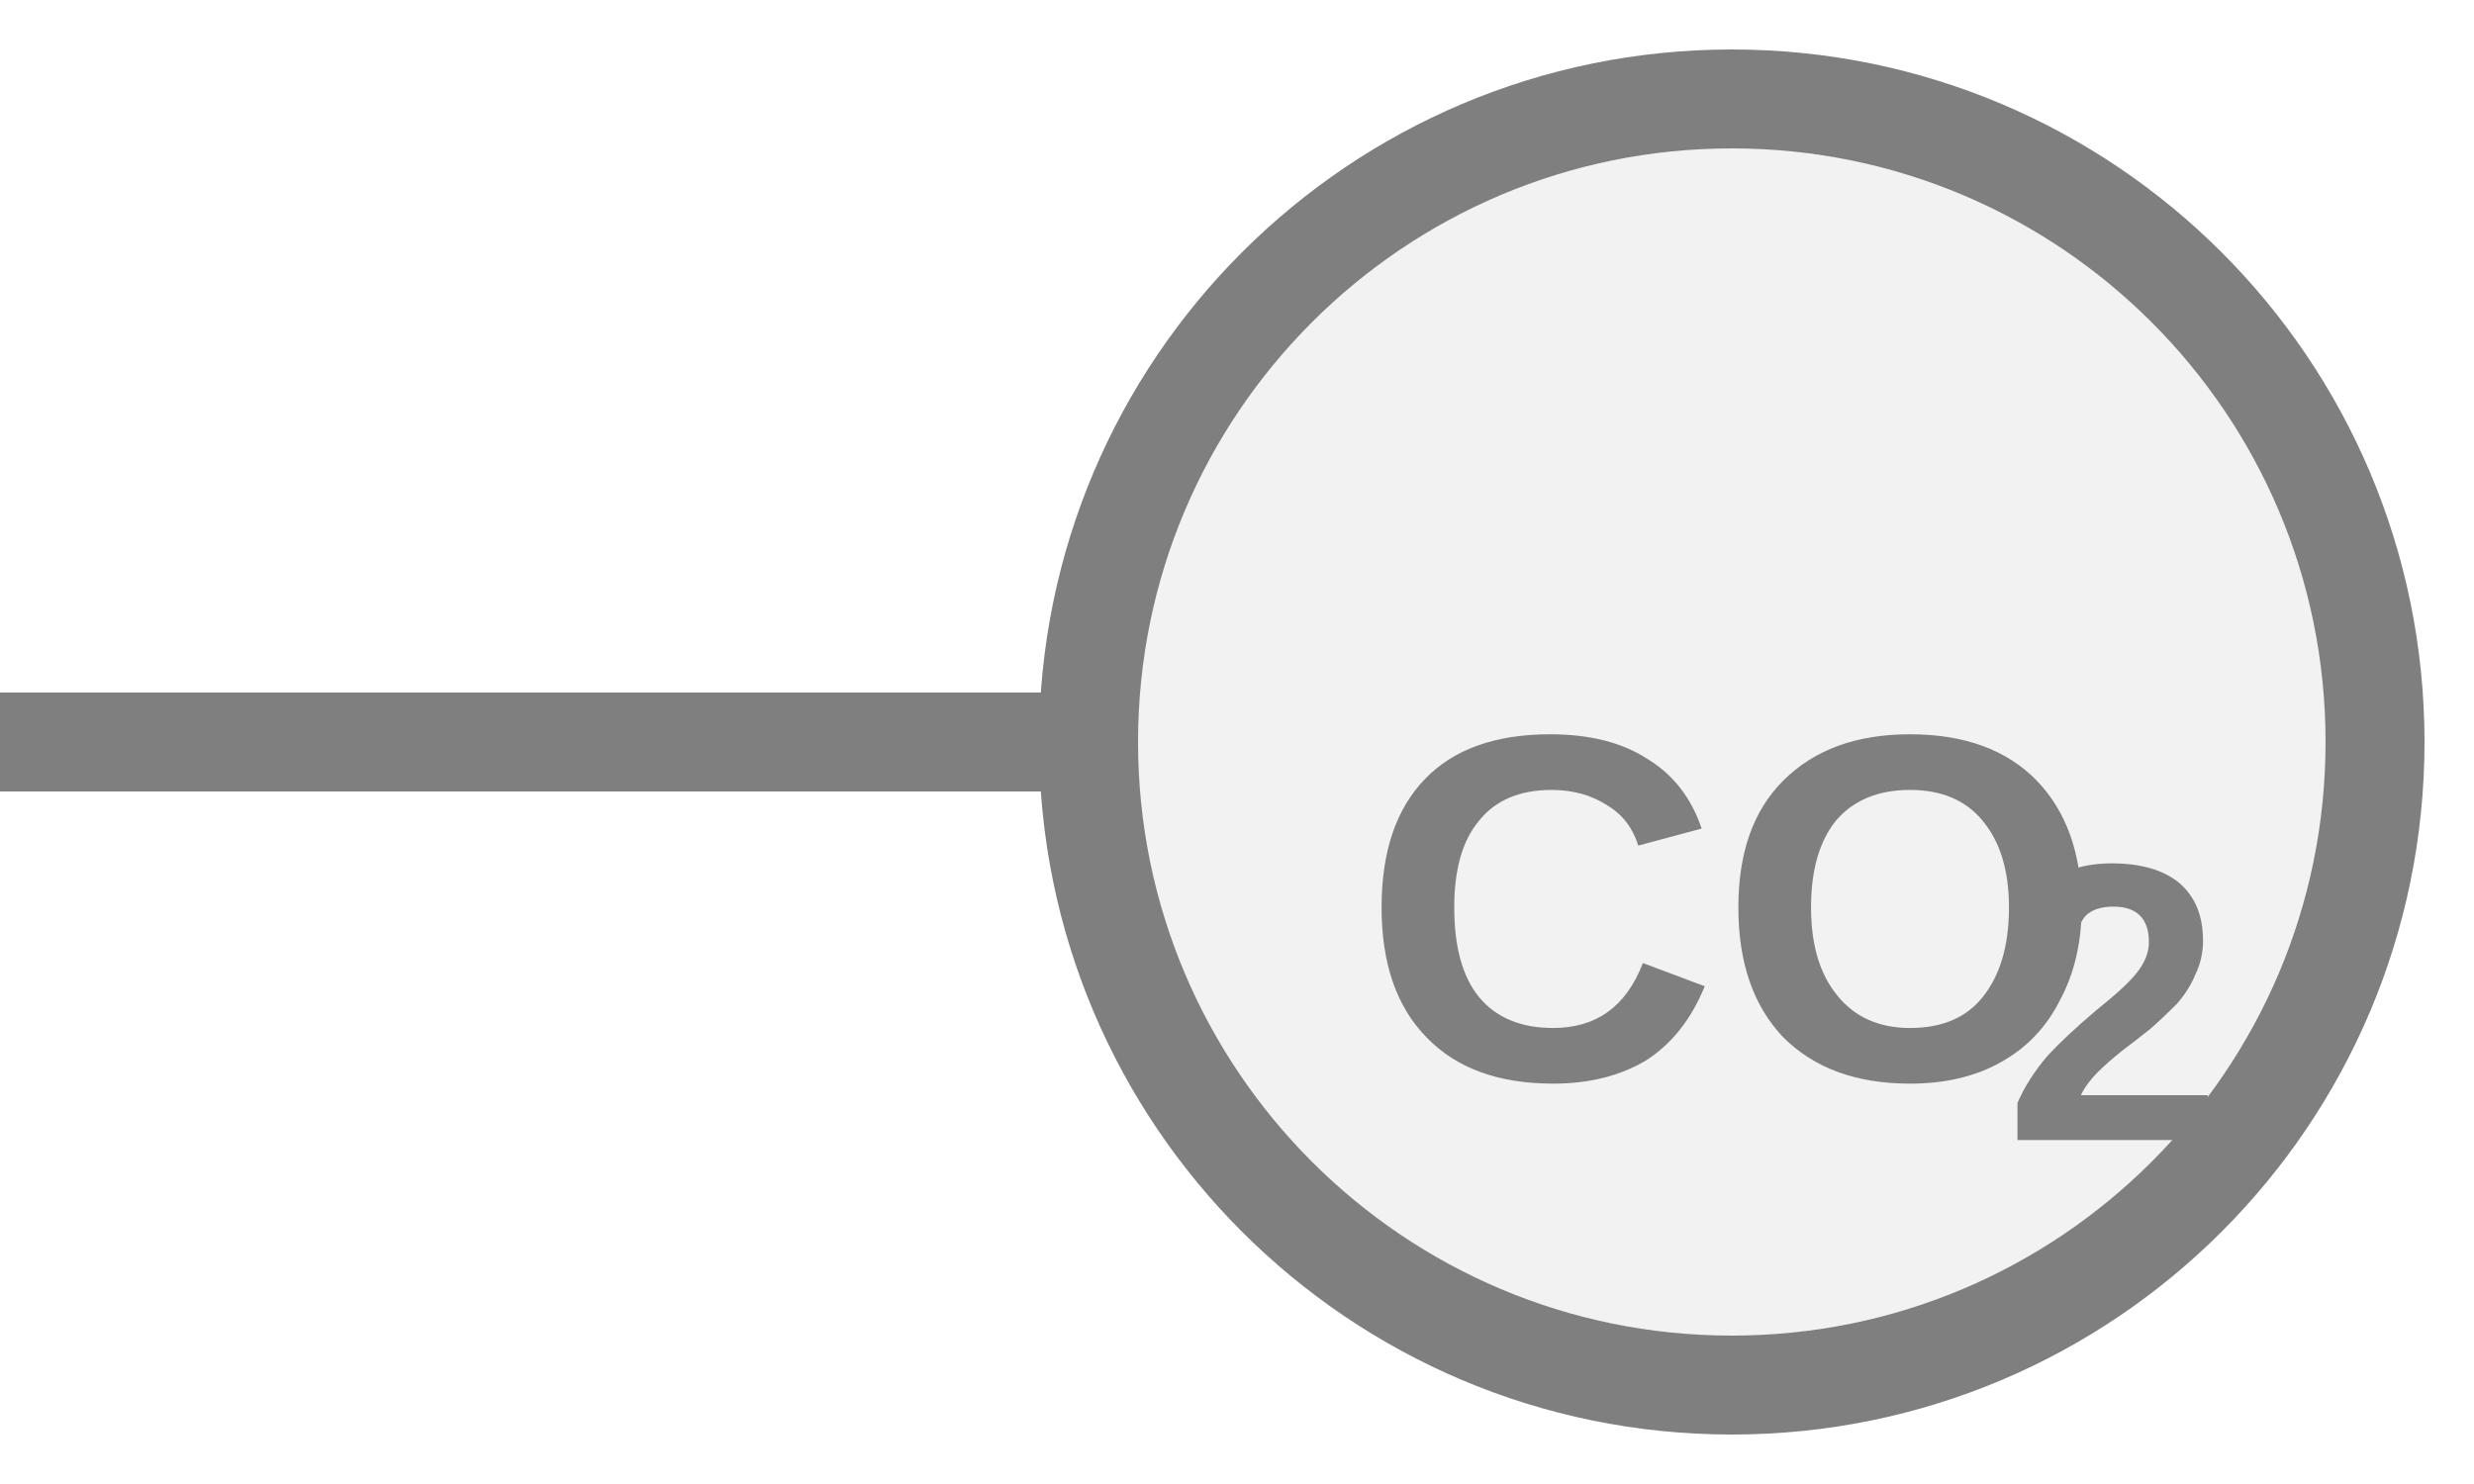
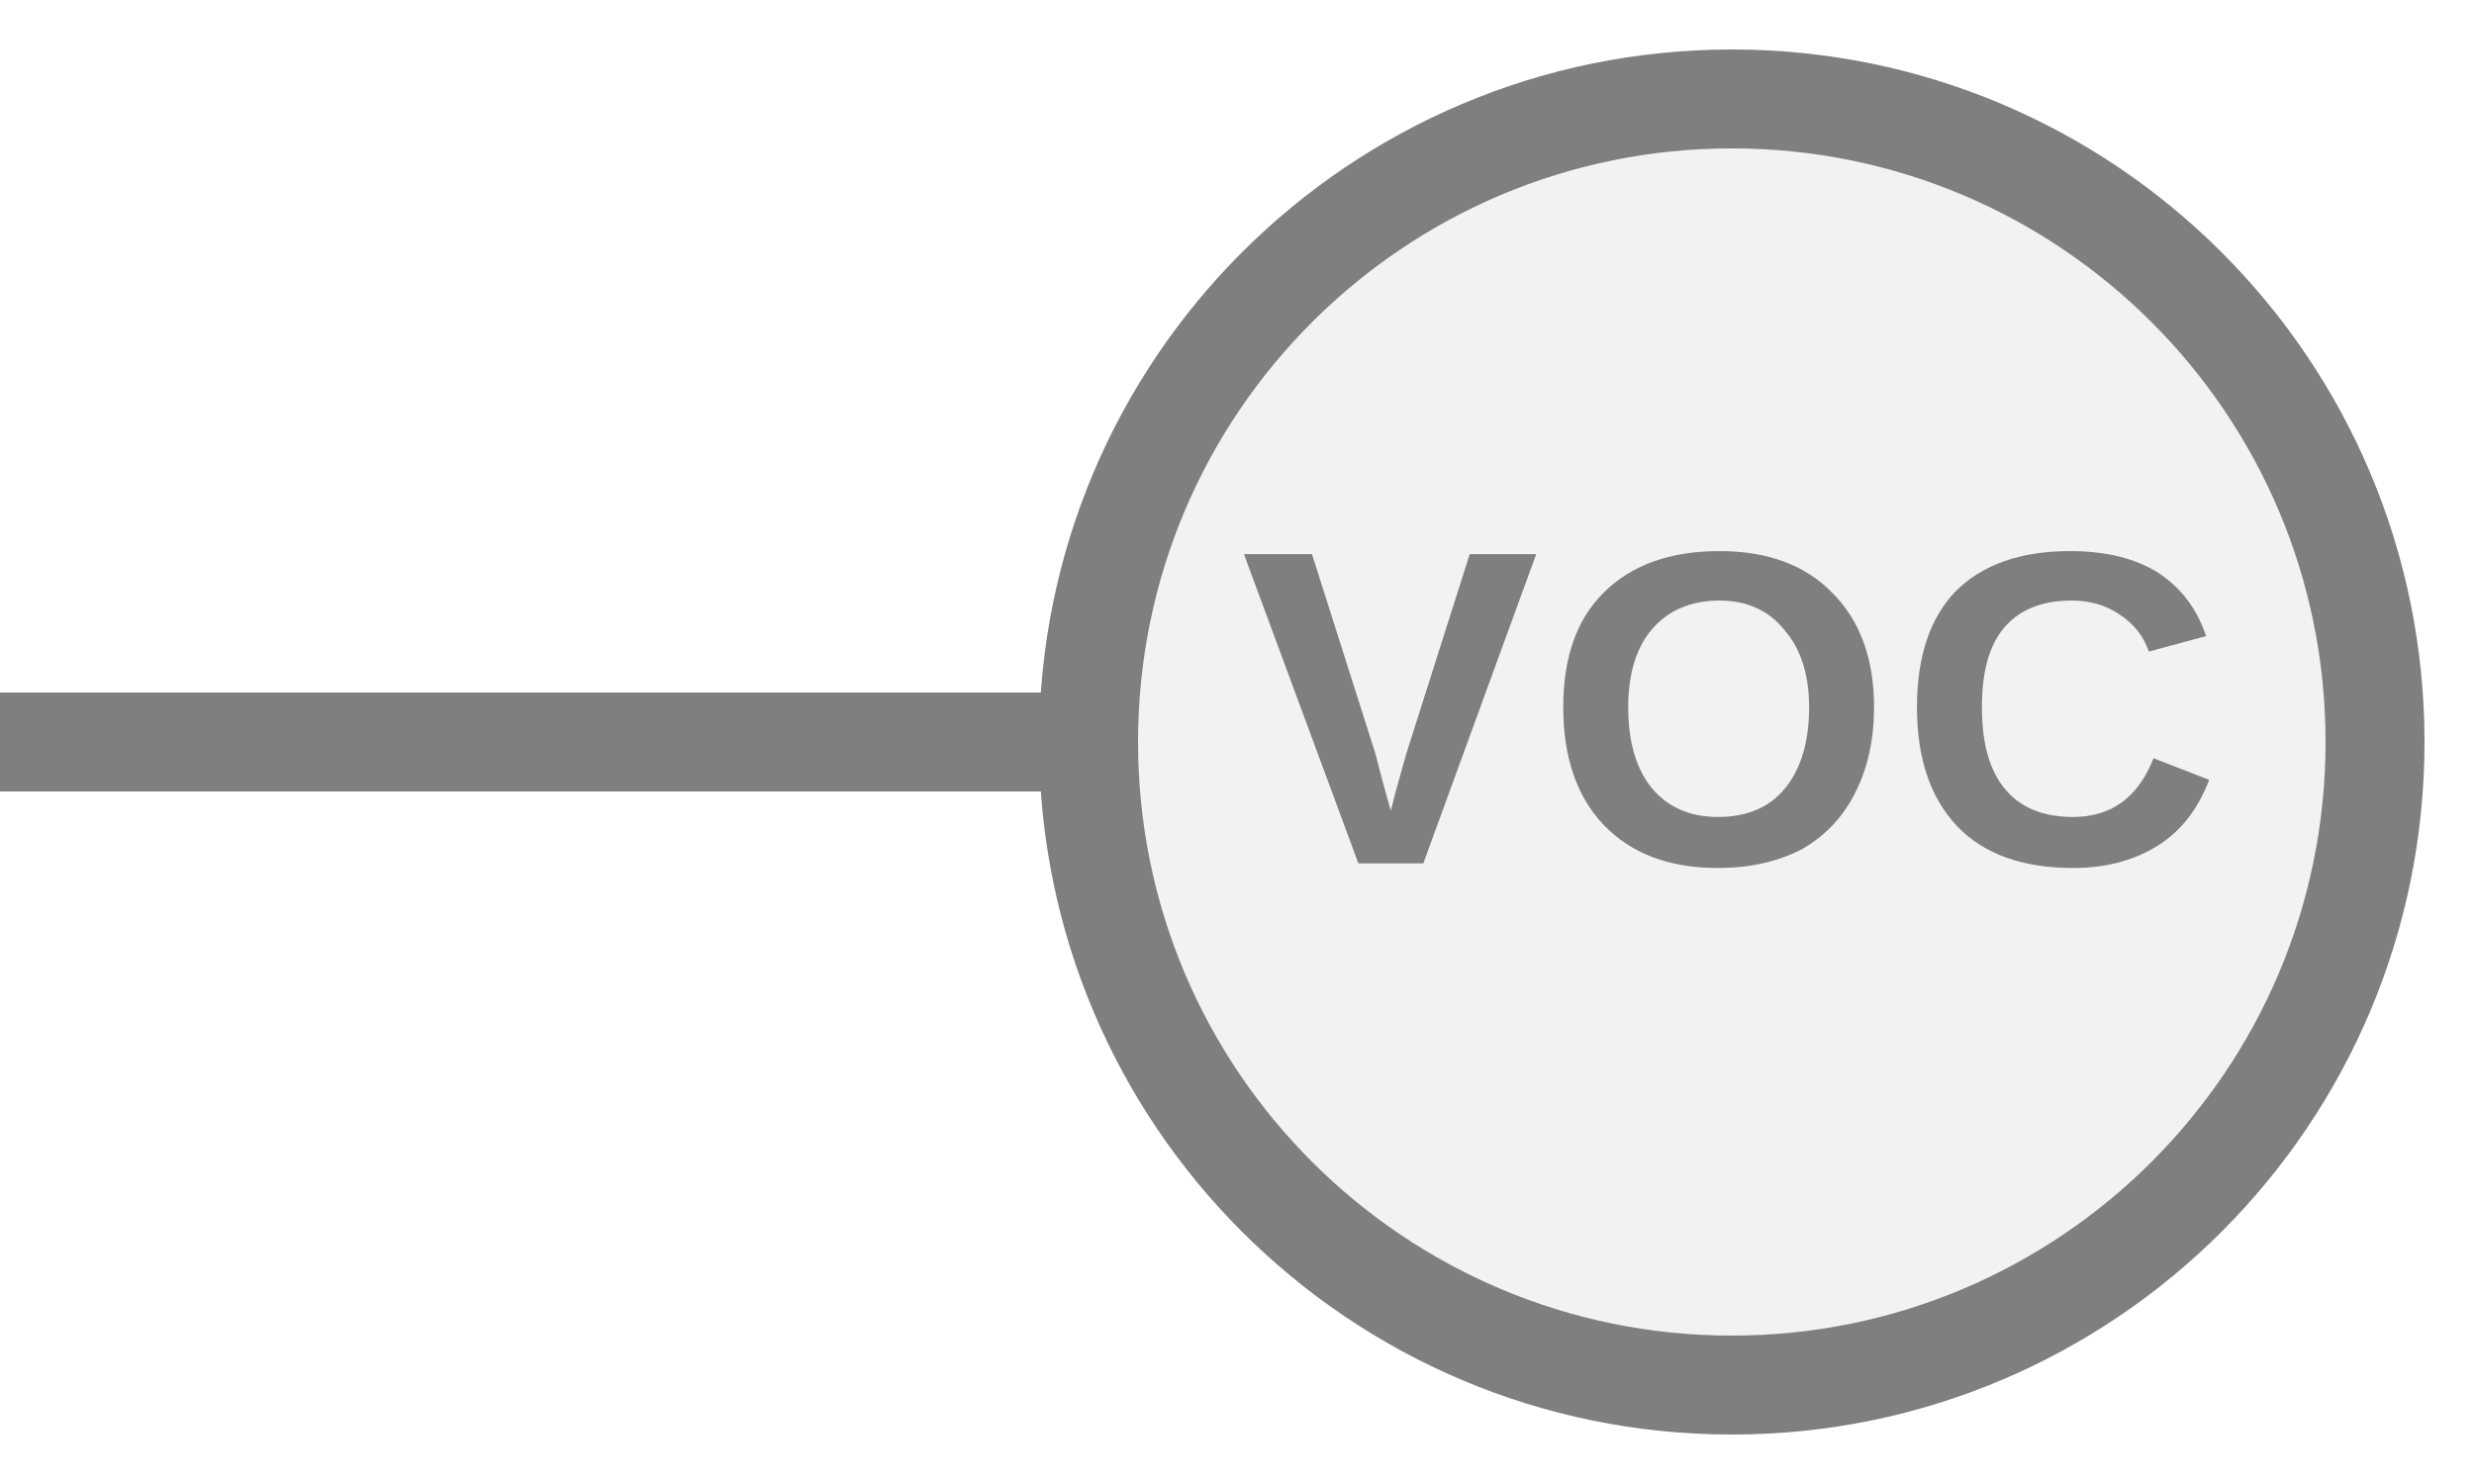
- <svg xmlns="http://www.w3.org/2000/svg" width="25" height="15" viewBox="0 0 25 15" preserveAspectRatio="xMidYMid meet">
-   <g transform="translate(12.500 7.500) rotate(180) scale(1) translate(-12.500 -7.500)">
-     <g transform="translate(12.500 7.500) rotate(180) scale(1) translate(-12.500 -7.500)">
-       <line x1="0" y1="7.5" x2="11" y2="7.5" stroke="#7f7f7f" stroke-width="1" stroke-linecap="round" />
-       <circle cx="17.5" cy="7.5" r="6.5" fill="#f2f2f2" stroke="#7f7f7f" stroke-width="1" />
-       <text x="17.5" y="9.49" fill="#7f7f7f" font-family="Arial, Helvetica, sans-serif" font-size="4.992" font-style="normal" font-weight="600" text-anchor="middle" dominant-baseline="middle">CO</text>
-       <text x="20.246" y="10.388" fill="#7f7f7f" font-family="Arial, Helvetica, sans-serif" font-size="4" font-style="normal" font-weight="600" text-anchor="start" dominant-baseline="middle">2</text>
-     </g>
-   </g>
+ <svg xmlns="http://www.w3.org/2000/svg" width="25px" height="15px" viewBox="0 0 25 15">
+   <line x1="0" y1="7.5" x2="11" y2="7.5" stroke="#7f7f7f" stroke-width="1" stroke-linecap="round" />
+   <circle cx="17.5" cy="7.5" r="6.5" fill="#f2f2f2" stroke="#7f7f7f" stroke-width="1" />
+   <text x="17.5" y="7.44" fill="#7f7f7f" font-family="Arial, Helvetica, sans-serif" font-size="4.537" font-style="normal" font-weight="600" letter-spacing="0.01em" text-anchor="middle" dominant-baseline="middle">VOC</text>
</svg>
